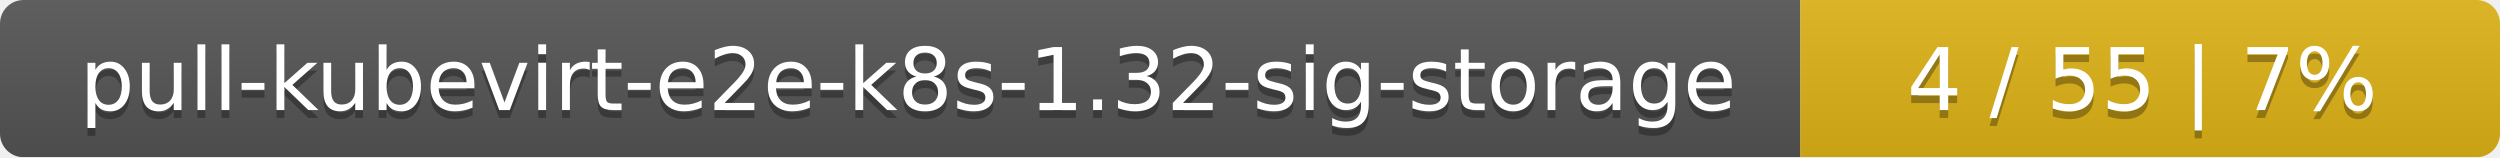
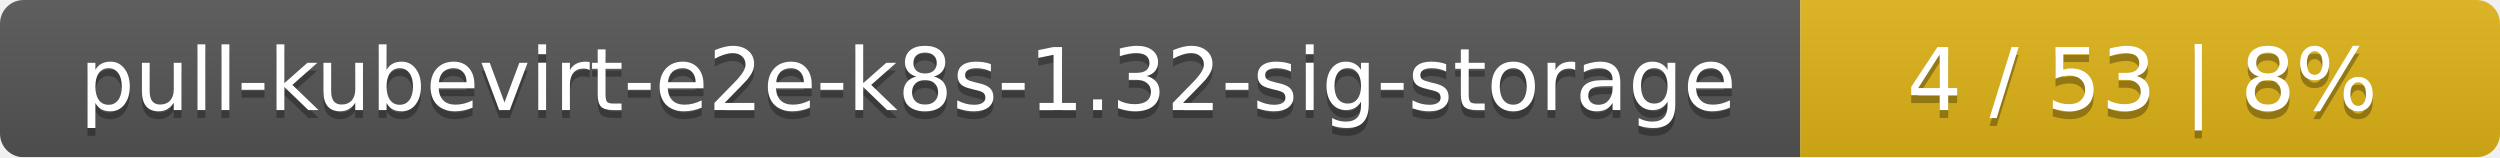
<svg xmlns="http://www.w3.org/2000/svg" width="318" height="20">
  <linearGradient id="smooth" x2="0" y2="100%">
    <stop offset="0" stop-color="#bbb" stop-opacity=".1" />
    <stop offset="1" stop-opacity=".1" />
  </linearGradient>
  <mask id="round">
    <rect width="318" height="20" rx="3" fill="#fff" />
  </mask>
  <g mask="url(#round)">
    <rect width="229" height="20" fill="#555" />
    <rect x="229" width="89" height="20" fill="#dfb317" />
    <rect width="318" height="20" fill="url(#smooth)" />
  </g>
  <g fill="#fff" text-anchor="middle" font-family="DejaVu Sans,Verdana,Geneva,sans-serif" font-size="11">
    <text x="115.5" y="15" fill="#010101" fill-opacity=".3">pull-kubevirt-e2e-k8s-1.32-sig-storage</text>
    <text x="115.5" y="14">pull-kubevirt-e2e-k8s-1.32-sig-storage</text>
-     <text x="272.5" y="15" fill="#010101" fill-opacity=".3">4 / 55    |    7%</text>
-     <text x="272.5" y="14">4 / 55    |    7%</text>
+     <text x="272.5" y="15" fill="#010101" fill-opacity=".3">4 / 53    |    8%</text>
+     <text x="272.5" y="14">4 / 53    |    8%</text>
  </g>
</svg>
